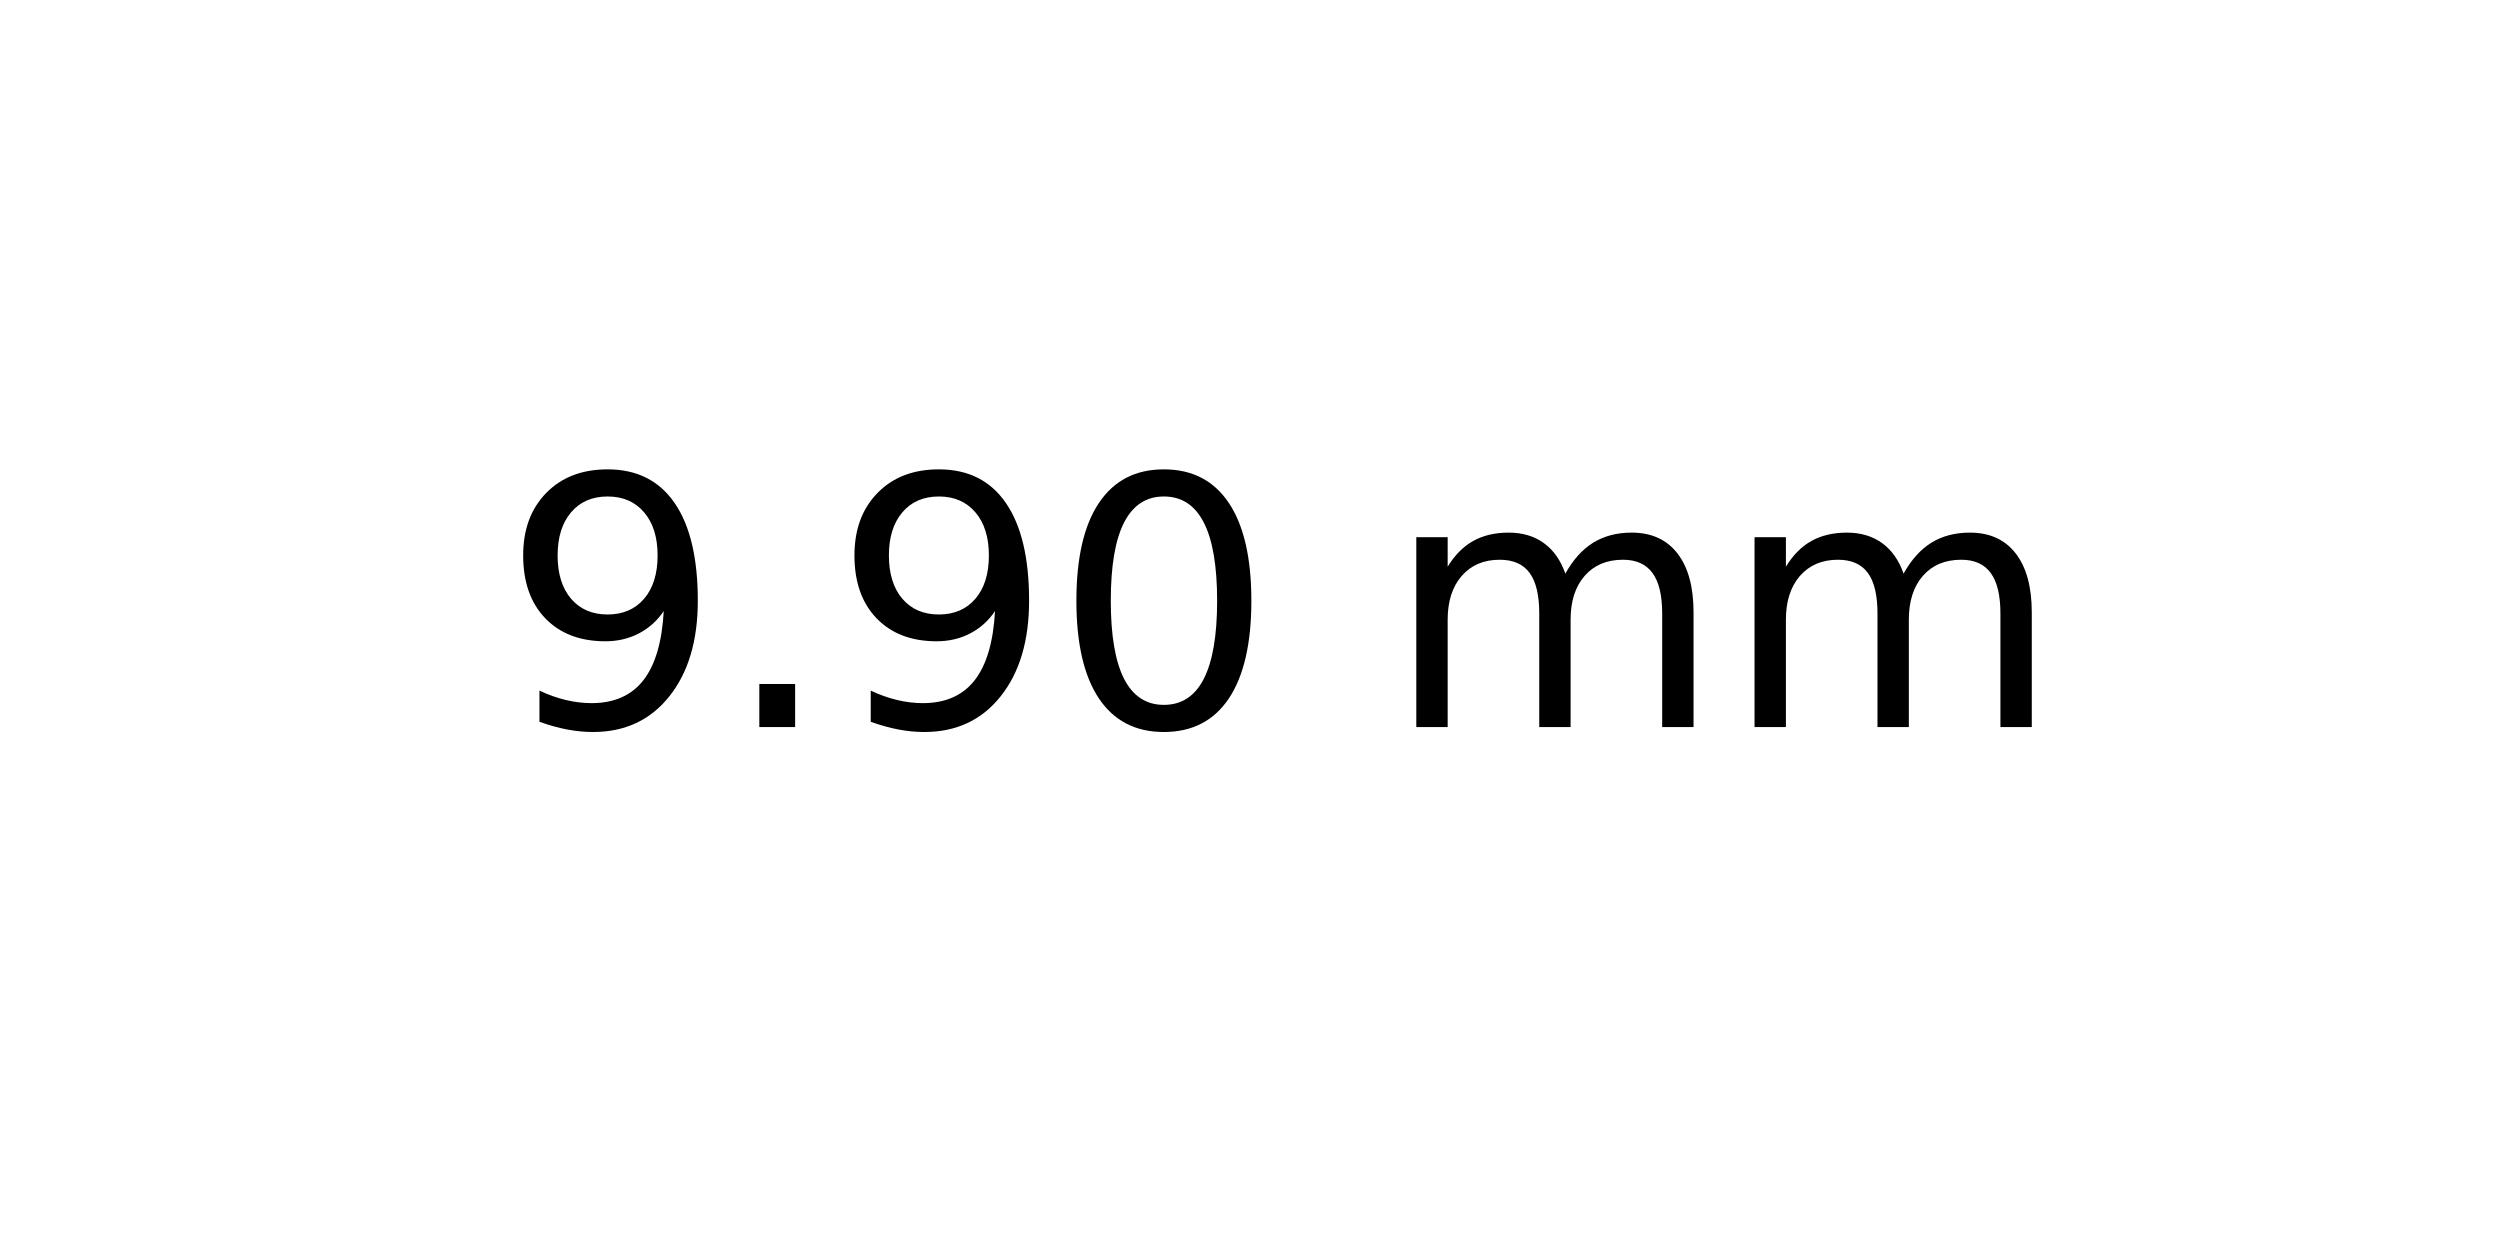
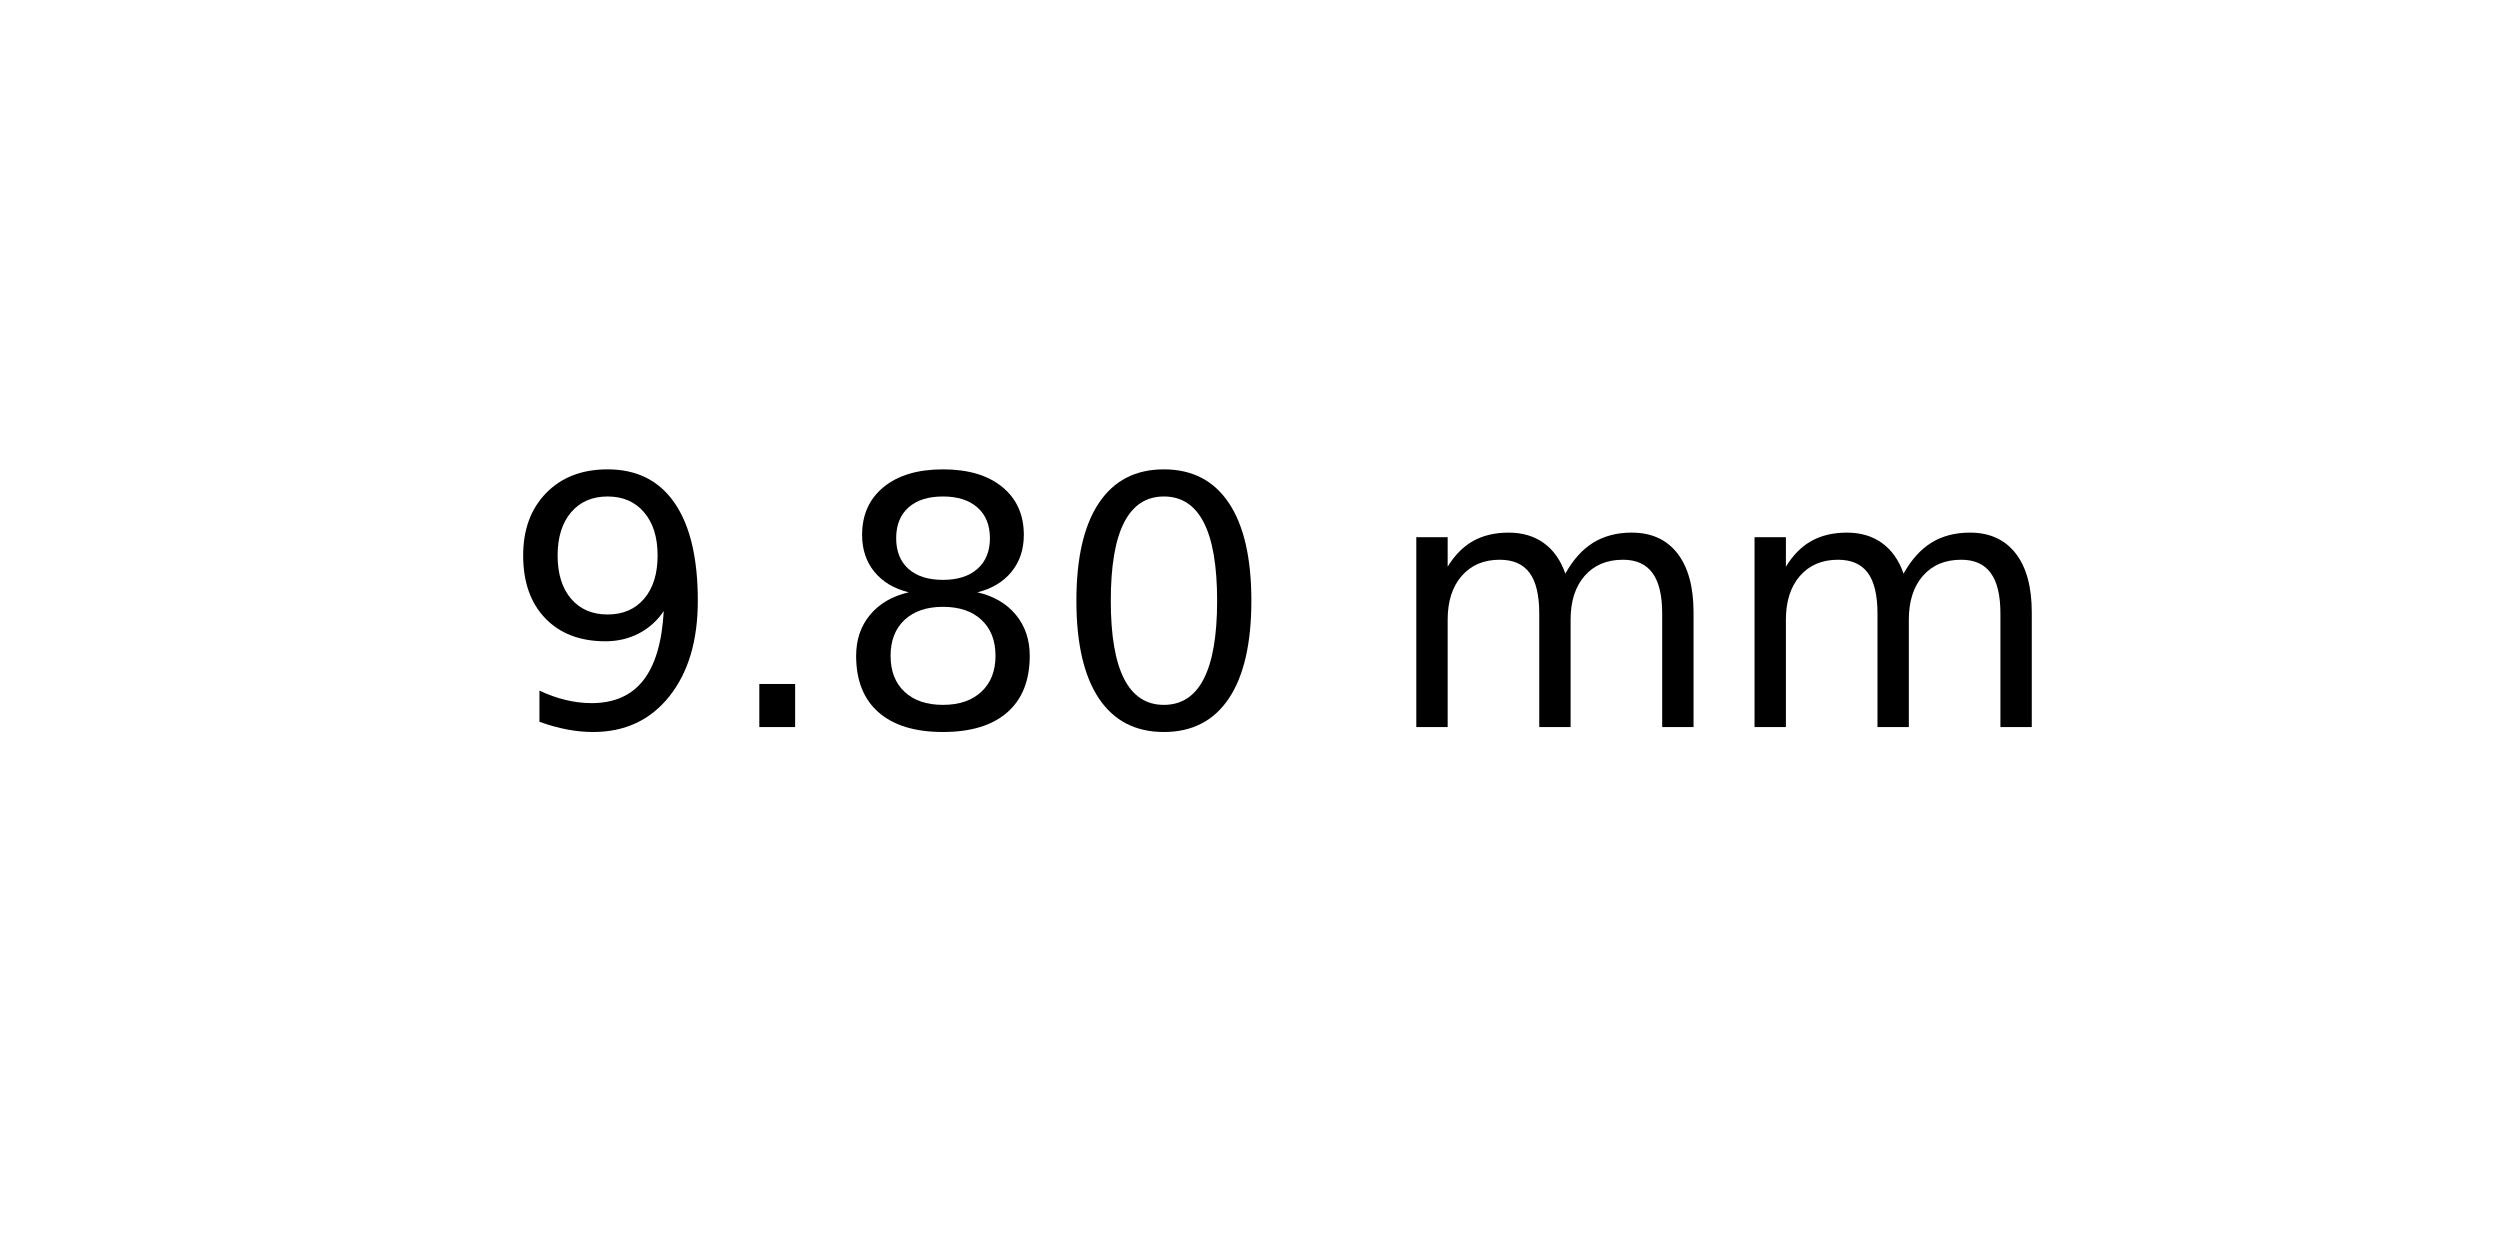
<svg xmlns="http://www.w3.org/2000/svg" xmlns:xlink="http://www.w3.org/1999/xlink" width="72pt" height="36pt" viewBox="0 0 72 36" version="1.1">
  <defs>
    <style type="text/css">*{stroke-linejoin: round; stroke-linecap: butt}</style>
  </defs>
  <g id="figure_1">
    <g id="axes_1">
      <g id="text_1">
        <g transform="translate(14.4375 20.93937) scale(0.1 -0.1)">
          <defs>
            <path id="DejaVuSans-39" d="M 703 97  L 703 672  Q 941 559 1184 500  Q 1428 441 1663 441  Q 2288 441 2617 861  Q 2947 1281 2994 2138  Q 2813 1869 2534 1725  Q 2256 1581 1919 1581  Q 1219 1581 811 2004  Q 403 2428 403 3163  Q 403 3881 828 4315  Q 1253 4750 1959 4750  Q 2769 4750 3195 4129  Q 3622 3509 3622 2328  Q 3622 1225 3098 567  Q 2575 -91 1691 -91  Q 1453 -91 1209 -44  Q 966 3 703 97  z M 1959 2075  Q 2384 2075 2632 2365  Q 2881 2656 2881 3163  Q 2881 3666 2632 3958  Q 2384 4250 1959 4250  Q 1534 4250 1286 3958  Q 1038 3666 1038 3163  Q 1038 2656 1286 2365  Q 1534 2075 1959 2075  z " transform="scale(0.015625)" />
            <path id="DejaVuSans-2e" d="M 684 794  L 1344 794  L 1344 0  L 684 0  L 684 794  z " transform="scale(0.015625)" />
+             <path id="DejaVuSans-38" d="M 2034 2216  Q 1584 2216 1326 1975  Q 1069 1734 1069 1313  Q 1069 891 1326 650  Q 1584 409 2034 409  Q 2484 409 2743 651  Q 3003 894 3003 1313  Q 3003 1734 2745 1975  Q 2488 2216 2034 2216  z M 1403 2484  Q 997 2584 770 2862  Q 544 3141 544 3541  Q 544 4100 942 4425  Q 1341 4750 2034 4750  Q 2731 4750 3128 4425  Q 3525 4100 3525 3541  Q 3525 3141 3298 2862  Q 3072 2584 2669 2484  Q 3125 2378 3379 2068  Q 3634 1759 3634 1313  Q 3634 634 3220 271  Q 2806 -91 2034 -91  Q 1263 -91 848 271  Q 434 634 434 1313  Q 434 1759 690 2068  Q 947 2378 1403 2484  z M 1172 3481  Q 1172 3119 1398 2916  Q 1625 2713 2034 2713  Q 2441 2713 2670 2916  Q 2900 3119 2900 3481  Q 2900 3844 2670 4047  Q 2441 4250 2034 4250  Q 1625 4250 1398 4047  Q 1172 3844 1172 3481  z " transform="scale(0.015625)" />
            <path id="DejaVuSans-30" d="M 2034 4250  Q 1547 4250 1301 3770  Q 1056 3291 1056 2328  Q 1056 1369 1301 889  Q 1547 409 2034 409  Q 2525 409 2770 889  Q 3016 1369 3016 2328  Q 3016 3291 2770 3770  Q 2525 4250 2034 4250  z M 2034 4750  Q 2819 4750 3233 4129  Q 3647 3509 3647 2328  Q 3647 1150 3233 529  Q 2819 -91 2034 -91  Q 1250 -91 836 529  Q 422 1150 422 2328  Q 422 3509 836 4129  Q 1250 4750 2034 4750  z " transform="scale(0.015625)" />
            <path id="DejaVuSans-20" transform="scale(0.015625)" />
            <path id="DejaVuSans-6d" d="M 3328 2828  Q 3544 3216 3844 3400  Q 4144 3584 4550 3584  Q 5097 3584 5394 3201  Q 5691 2819 5691 2113  L 5691 0  L 5113 0  L 5113 2094  Q 5113 2597 4934 2840  Q 4756 3084 4391 3084  Q 3944 3084 3684 2787  Q 3425 2491 3425 1978  L 3425 0  L 2847 0  L 2847 2094  Q 2847 2600 2669 2842  Q 2491 3084 2119 3084  Q 1678 3084 1418 2786  Q 1159 2488 1159 1978  L 1159 0  L 581 0  L 581 3500  L 1159 3500  L 1159 2956  Q 1356 3278 1631 3431  Q 1906 3584 2284 3584  Q 2666 3584 2933 3390  Q 3200 3197 3328 2828  z " transform="scale(0.015625)" />
          </defs>
          <use xlink:href="#DejaVuSans-39" />
          <use xlink:href="#DejaVuSans-2e" x="63.623" />
-           <use xlink:href="#DejaVuSans-39" x="95.41" />
+           <use xlink:href="#DejaVuSans-38" x="95.41" />
          <use xlink:href="#DejaVuSans-30" x="159.033" />
          <use xlink:href="#DejaVuSans-20" x="222.656" />
          <use xlink:href="#DejaVuSans-6d" x="254.443" />
          <use xlink:href="#DejaVuSans-6d" x="351.855" />
        </g>
      </g>
    </g>
  </g>
</svg>
